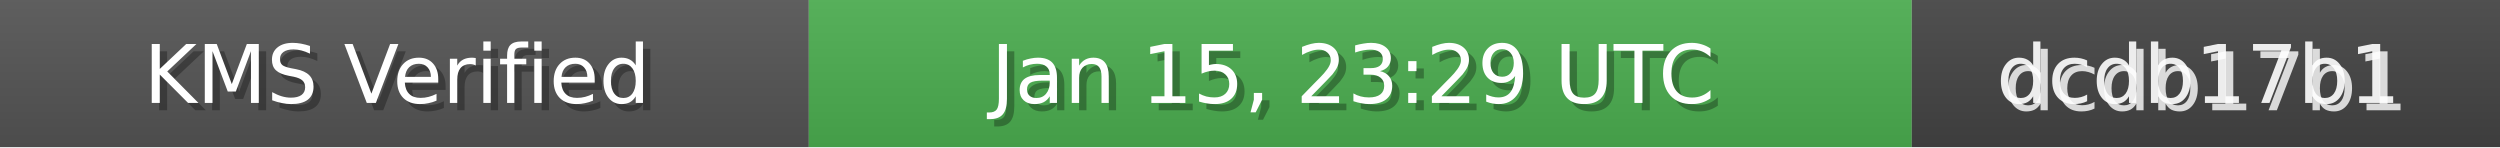
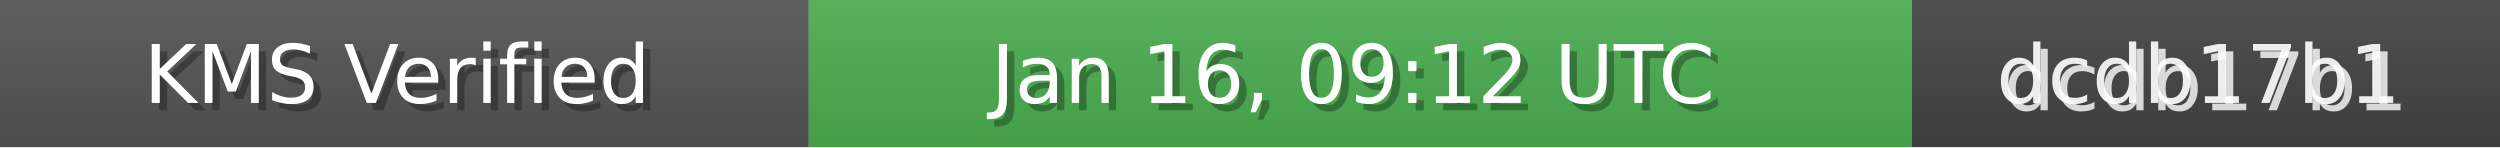
<svg xmlns="http://www.w3.org/2000/svg" width="340" height="20" role="img">
  <linearGradient id="bg" x2="0" y2="100%">
    <stop offset="0" stop-color="#bbb" stop-opacity=".1" />
    <stop offset="1" stop-opacity=".1" />
  </linearGradient>
  <rect width="110" height="20" fill="#555" />
  <rect x="110" width="150" height="20" fill="#4CAF50" />
  <rect x="260" width="80" height="20" fill="#444" />
  <rect width="340" height="20" fill="url(#bg)" />
  <g fill="#fff" text-anchor="middle" font-family="Verdana,Geneva,DejaVu Sans,sans-serif" font-size="11">
    <text x="55" y="15" fill="#000" fill-opacity=".3">KMS Verified</text>
    <text x="54" y="14">KMS Verified</text>
-     <text x="185" y="15" fill="#000" fill-opacity=".3">Jan 15, 23:29 UTC</text>
-     <text x="184" y="14">Jan 15, 23:29 UTC</text>
+     <text x="185" y="15" fill="#000" fill-opacity=".3">Jan 16, 09:12 UTC</text>
+     <text x="184" y="14">Jan 16, 09:12 UTC</text>
    <text x="300" y="15" fill="#fff" fill-opacity=".8">dcdb17b1</text>
    <text x="299" y="14" fill="#fff" fill-opacity=".9">dcdb17b1</text>
  </g>
</svg>
